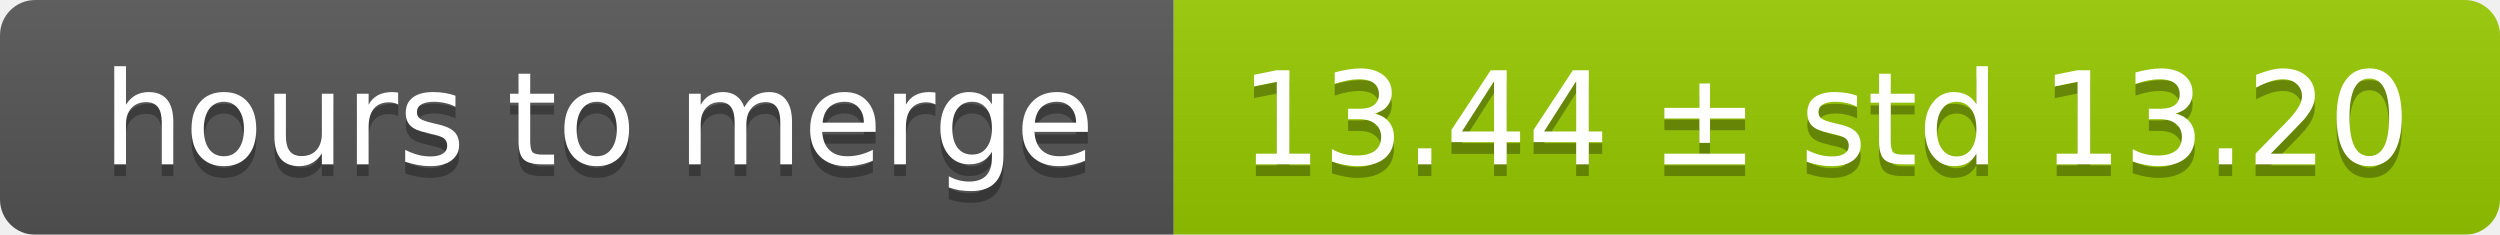
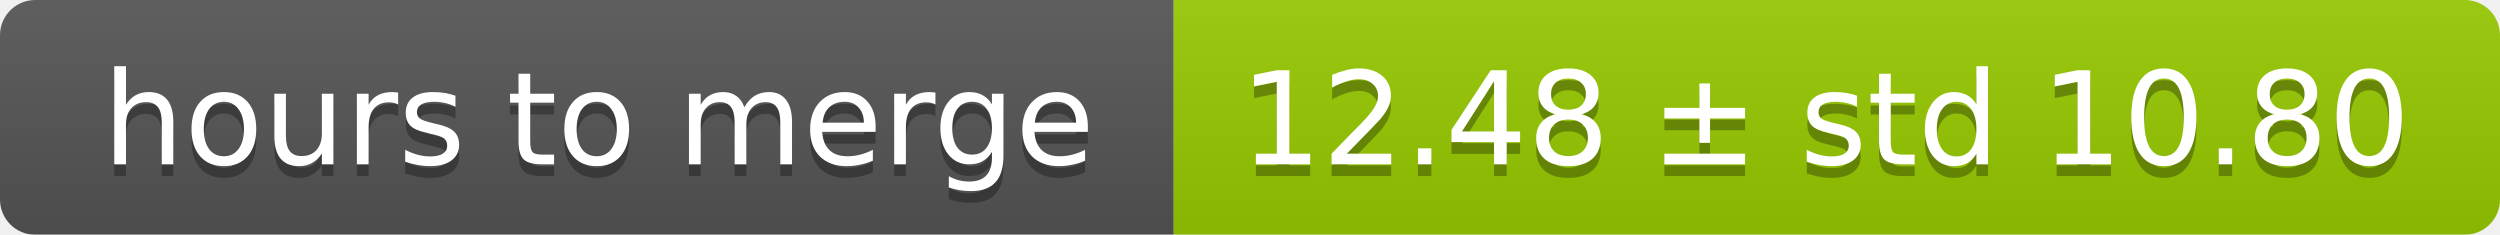
<svg xmlns="http://www.w3.org/2000/svg" width="213" height="20">
  <linearGradient id="smooth" x2="0" y2="100%">
    <stop offset="0" stop-color="#bbb" stop-opacity=".1" />
    <stop offset="1" stop-opacity=".1" />
  </linearGradient>
  <mask id="round">
    <rect width="213" height="20" rx="3" fill="#fff" />
  </mask>
  <g mask="url(#round)">
    <rect width="100" height="20" fill="#555" />
    <rect x="100" width="113" height="20" fill="#97ca00" />
    <rect width="213" height="20" fill="url(#smooth)" />
  </g>
  <g fill="#fff" text-anchor="middle" font-family="DejaVu Sans,Verdana,Geneva,sans-serif" font-size="11">
    <text x="51" y="15" fill="#010101" fill-opacity=".3">hours to merge</text>
    <text x="51" y="14">hours to merge</text>
-     <text x="155.5" y="15" fill="#010101" fill-opacity=".3">13.44 ± std 13.20</text>
-     <text x="155.5" y="14">13.44 ± std 13.20</text>
+     <text x="155.5" y="15" fill="#010101" fill-opacity=".3">12.48 ± std 10.80</text>
+     <text x="155.5" y="14">12.48 ± std 10.80</text>
  </g>
</svg>
